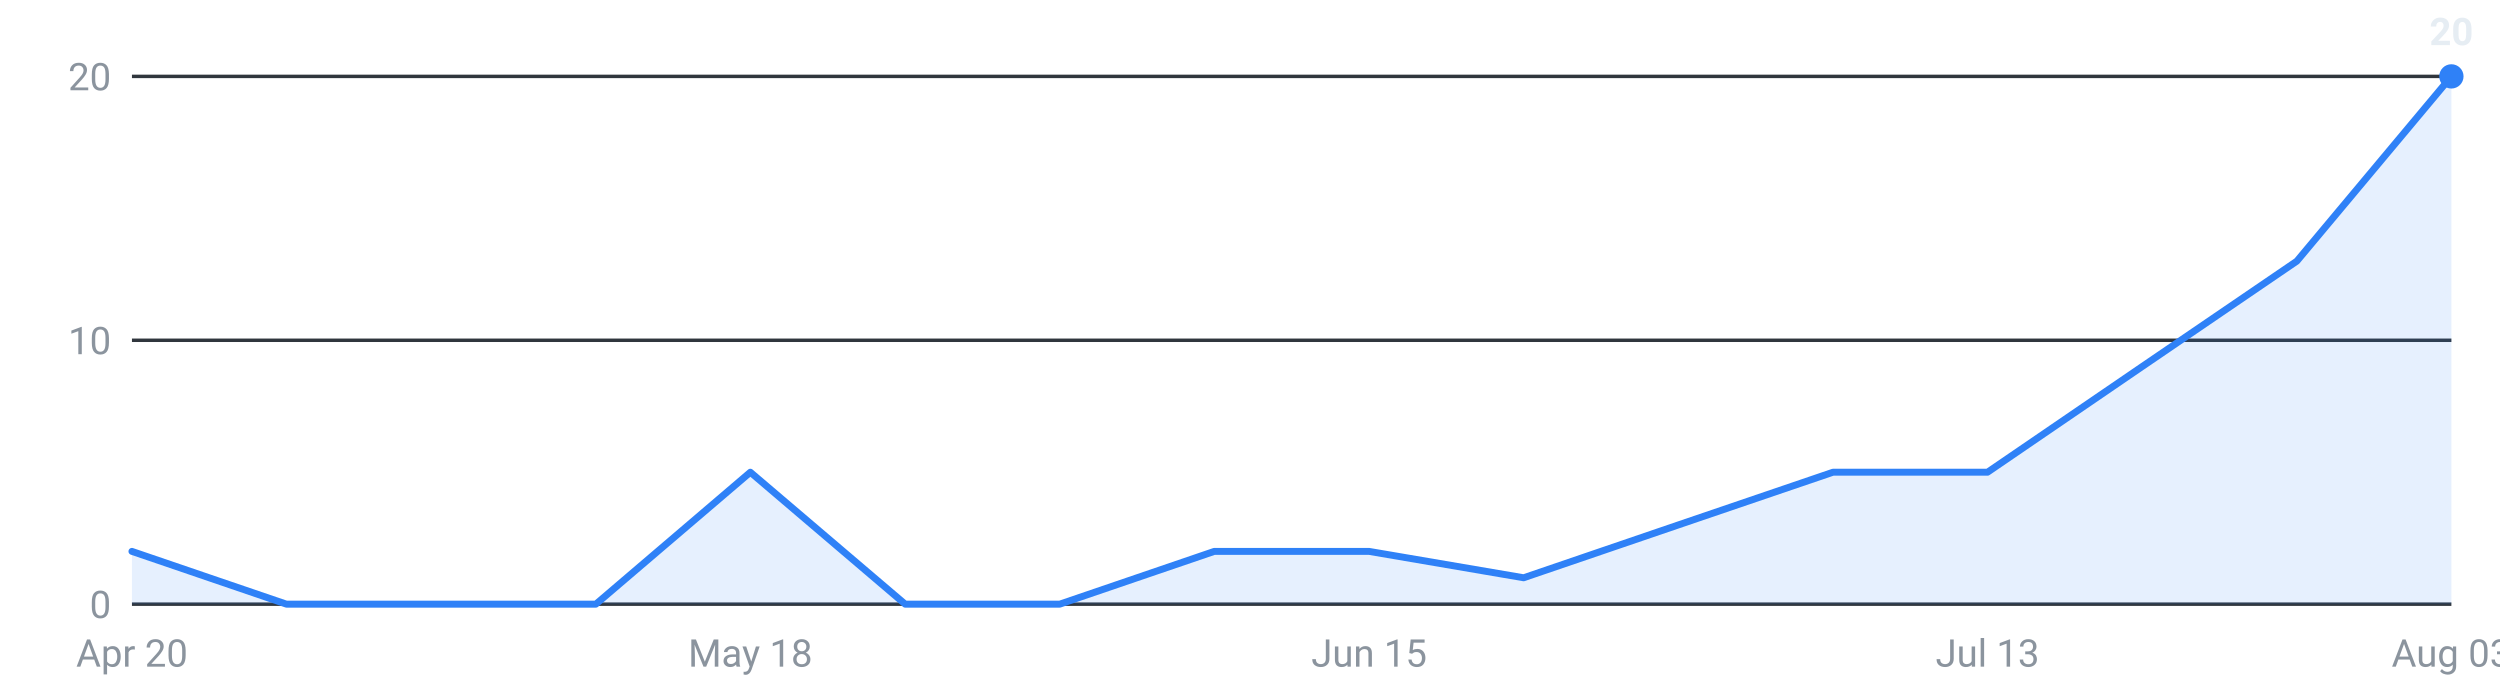
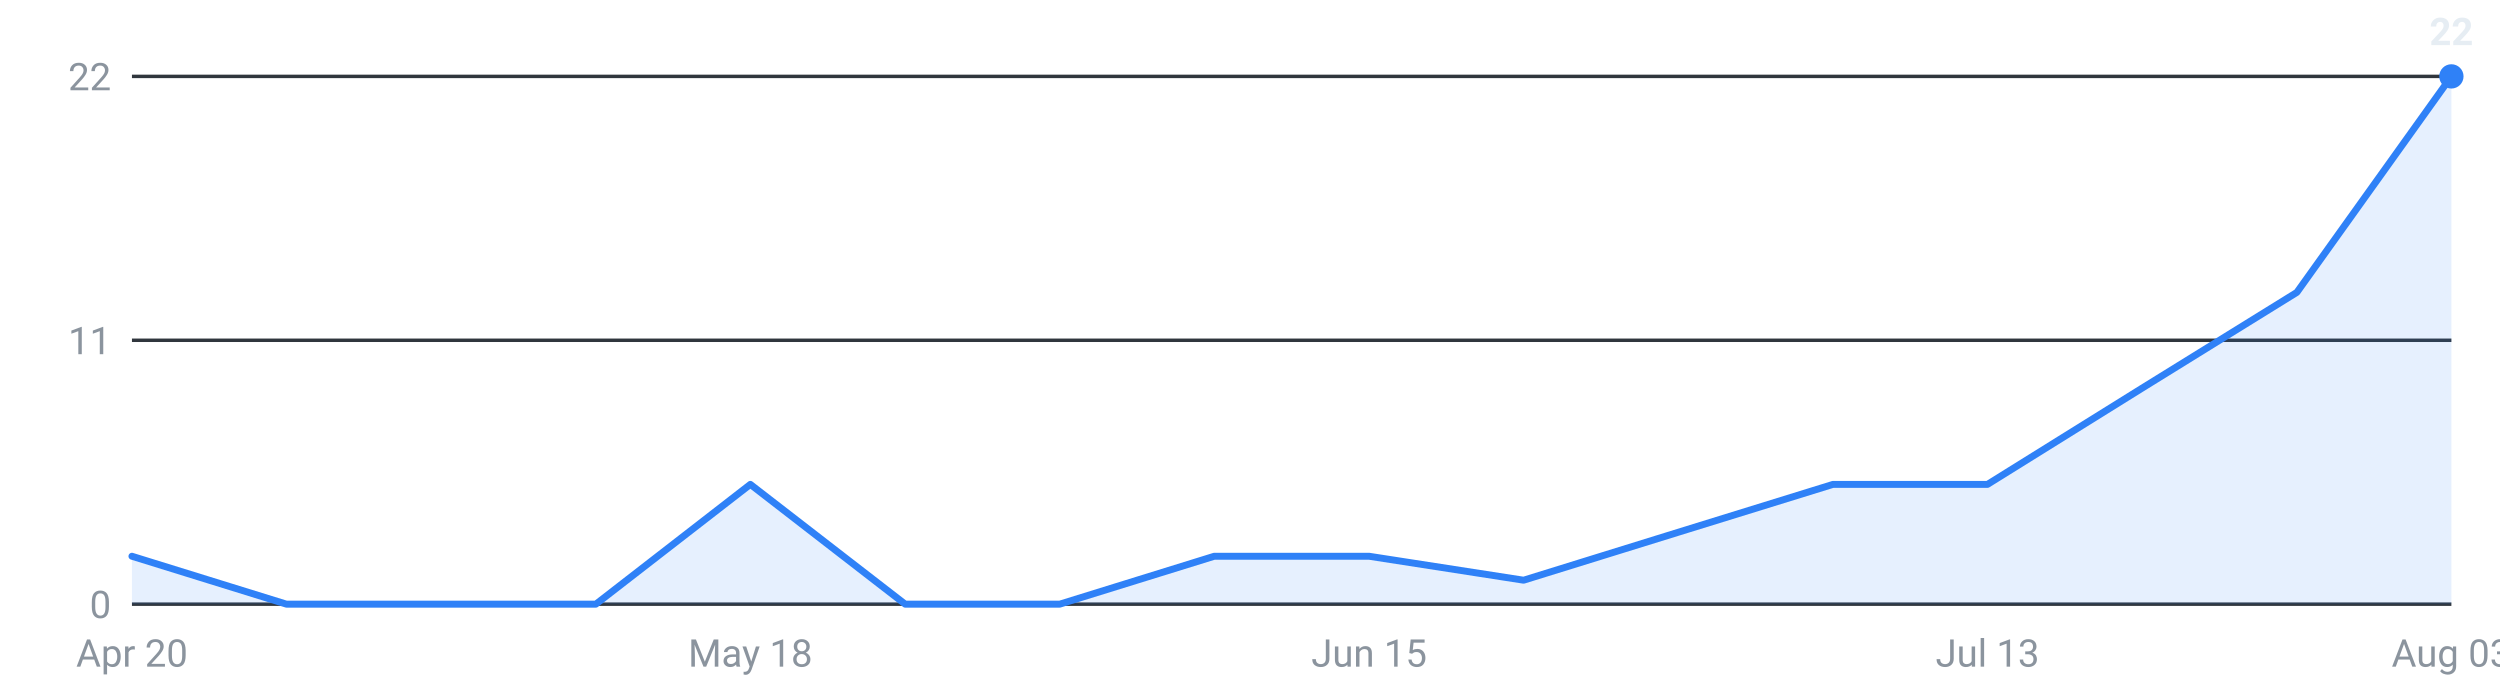
<svg xmlns="http://www.w3.org/2000/svg" viewBox="0 0 720 200" width="720" height="200" role="img" aria-label="Internships posted per week, last 16 weeks">
  <g font-family="-apple-system,Segoe UI,Roboto,sans-serif" font-size="11">
    <line x1="38" y1="174.0" x2="706" y2="174.0" stroke="#30363d" stroke-width="1" />
    <text x="32" y="178.0" text-anchor="end" fill="#8b949e">0</text>
    <line x1="38" y1="98.0" x2="706" y2="98.0" stroke="#30363d" stroke-width="1" />
-     <text x="32" y="102.0" text-anchor="end" fill="#8b949e">10</text>
+     <text x="32" y="102.0" text-anchor="end" fill="#8b949e">11</text>
    <line x1="38" y1="22.0" x2="706" y2="22.0" stroke="#30363d" stroke-width="1" />
-     <text x="32" y="26.0" text-anchor="end" fill="#8b949e">20</text>
-     <path d="M38.0,174 L38.0,158.8 L82.5,174.0 L127.1,174.0 L171.6,174.0 L216.1,136.0 L260.7,174.0 L305.2,174.0 L349.7,158.8 L394.3,158.8 L438.8,166.4 L483.3,151.2 L527.9,136.0 L572.4,136.0 L616.9,105.6 L661.5,75.2 L706.0,22.0 L706.0,174 Z" fill="#2f81f7" fill-opacity="0.12" />
-     <polyline points="38.0,158.8 82.5,174.0 127.1,174.0 171.6,174.0 216.1,136.0 260.7,174.0 305.2,174.0 349.7,158.8 394.3,158.8 438.8,166.4 483.3,151.2 527.9,136.0 572.4,136.0 616.9,105.6 661.5,75.2 706.0,22.0" fill="none" stroke="#2f81f7" stroke-width="2" stroke-linejoin="round" stroke-linecap="round" />
+     <text x="32" y="26.0" text-anchor="end" fill="#8b949e">22</text>
+     <path d="M38.0,174 L38.0,160.2 L82.5,174.0 L127.1,174.0 L171.6,174.0 L216.1,139.5 L260.7,174.0 L305.2,174.0 L349.7,160.2 L394.3,160.2 L438.8,167.1 L483.3,153.3 L527.9,139.5 L572.4,139.5 L616.9,111.8 L661.5,84.2 L706.0,22.0 L706.0,174 Z" fill="#2f81f7" fill-opacity="0.12" />
+     <polyline points="38.0,160.2 82.5,174.0 127.1,174.0 171.6,174.0 216.1,139.5 260.7,174.0 305.2,174.0 349.7,160.2 394.3,160.2 438.8,167.1 483.3,153.3 527.9,139.5 572.4,139.5 616.9,111.8 661.5,84.2 706.0,22.0" fill="none" stroke="#2f81f7" stroke-width="2" stroke-linejoin="round" stroke-linecap="round" />
    <circle cx="706.0" cy="22.0" r="3.5" fill="#2f81f7" />
-     <text x="706.0" y="13.0" text-anchor="middle" fill="#e6edf3" font-weight="600">20</text>
+     <text x="706.0" y="13.0" text-anchor="middle" fill="#e6edf3" font-weight="600">22</text>
    <text x="38.0" y="192" text-anchor="middle" fill="#8b949e">Apr 20</text>
    <text x="216.1" y="192" text-anchor="middle" fill="#8b949e">May 18</text>
    <text x="394.3" y="192" text-anchor="middle" fill="#8b949e">Jun 15</text>
    <text x="572.4" y="192" text-anchor="middle" fill="#8b949e">Jul 13</text>
    <text x="706.0" y="192" text-anchor="middle" fill="#8b949e">Aug 03</text>
  </g>
</svg>
